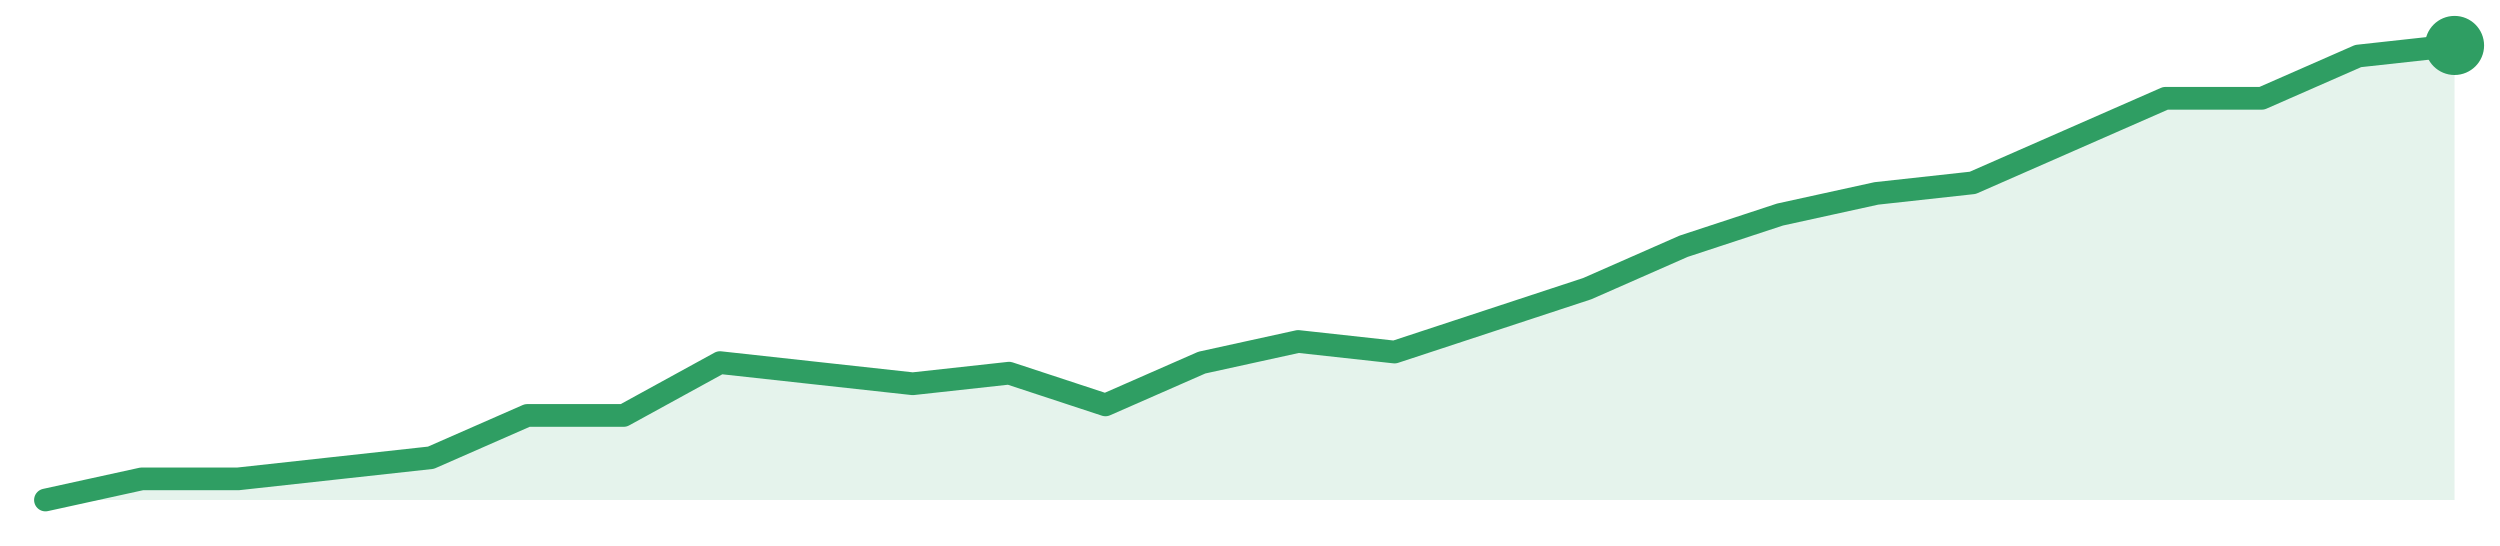
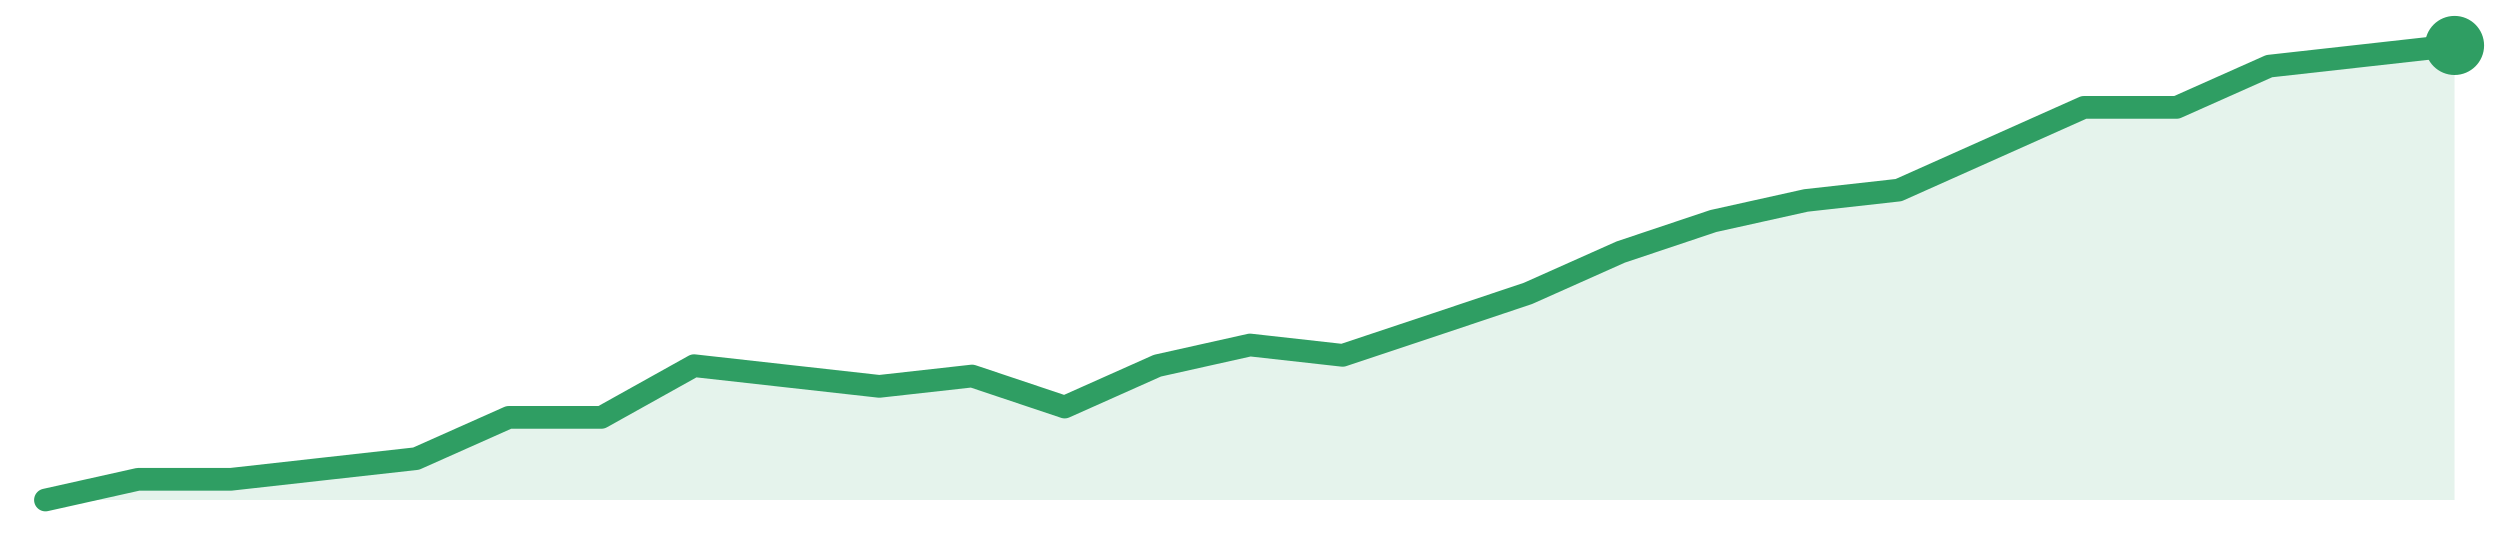
<svg xmlns="http://www.w3.org/2000/svg" width="220" height="48" viewBox="0 0 220 48" role="img" aria-label="trend">
-   <path d="M4.0,44.0 L4.0,44.0 L12.48,42.14 L20.96,42.14 L29.44,41.21 L37.92,40.28 L46.4,36.56 L54.88,36.56 L63.36,31.91 L71.84,32.84 L80.32,33.77 L88.8,32.84 L97.28,35.63 L105.76,31.91 L114.24,30.05 L122.72,30.98 L131.2,28.19 L139.68,25.4 L148.16,21.67 L156.64,18.88 L165.12,17.02 L173.6,16.09 L182.08,12.37 L190.56,8.65 L199.04,8.65 L207.52,4.93 L216.0,4.0 L216.0,44.0 Z" fill="#2f9e631f" />
-   <path d="M4.0,44.0 L12.48,42.14 L20.96,42.14 L29.44,41.21 L37.92,40.28 L46.4,36.56 L54.88,36.56 L63.36,31.91 L71.84,32.84 L80.32,33.77 L88.8,32.84 L97.28,35.63 L105.76,31.91 L114.24,30.05 L122.72,30.98 L131.2,28.19 L139.68,25.4 L148.16,21.67 L156.64,18.88 L165.12,17.02 L173.6,16.09 L182.08,12.37 L190.56,8.65 L199.04,8.65 L207.52,4.93 L216.0,4.0" fill="none" stroke="#2f9e63" stroke-width="2" stroke-linejoin="round" stroke-linecap="round" />
+   <path d="M4.0,44.0 L4.0,44.0 L12.15,42.18 L20.31,42.18 L28.46,41.27 L36.62,40.36 L44.77,36.73 L52.92,36.73 L61.08,32.18 L69.23,33.09 L77.38,34.0 L85.54,33.09 L93.69,35.82 L101.85,32.18 L110.0,30.36 L118.15,31.27 L126.31,28.55 L134.46,25.82 L142.62,22.18 L150.77,19.45 L158.92,17.64 L167.08,16.73 L175.23,13.09 L183.38,9.45 L191.54,9.45 L199.69,5.82 L207.85,4.91 L216.0,4.0 L216.0,44.0 Z" fill="#2f9e631f" />
+   <path d="M4.0,44.0 L12.15,42.18 L20.31,42.18 L28.46,41.27 L36.62,40.36 L44.77,36.73 L52.92,36.73 L61.08,32.18 L69.23,33.09 L77.38,34.0 L85.54,33.09 L93.69,35.82 L101.85,32.18 L110.0,30.36 L118.15,31.27 L126.31,28.55 L134.46,25.82 L142.62,22.18 L150.77,19.45 L158.92,17.64 L167.08,16.73 L175.23,13.09 L183.38,9.45 L191.54,9.45 L199.69,5.82 L207.85,4.91 L216.0,4.0" fill="none" stroke="#2f9e63" stroke-width="2" stroke-linejoin="round" stroke-linecap="round" />
  <circle cx="216.0" cy="4.0" r="2.6" fill="#2f9e63" />
</svg>
